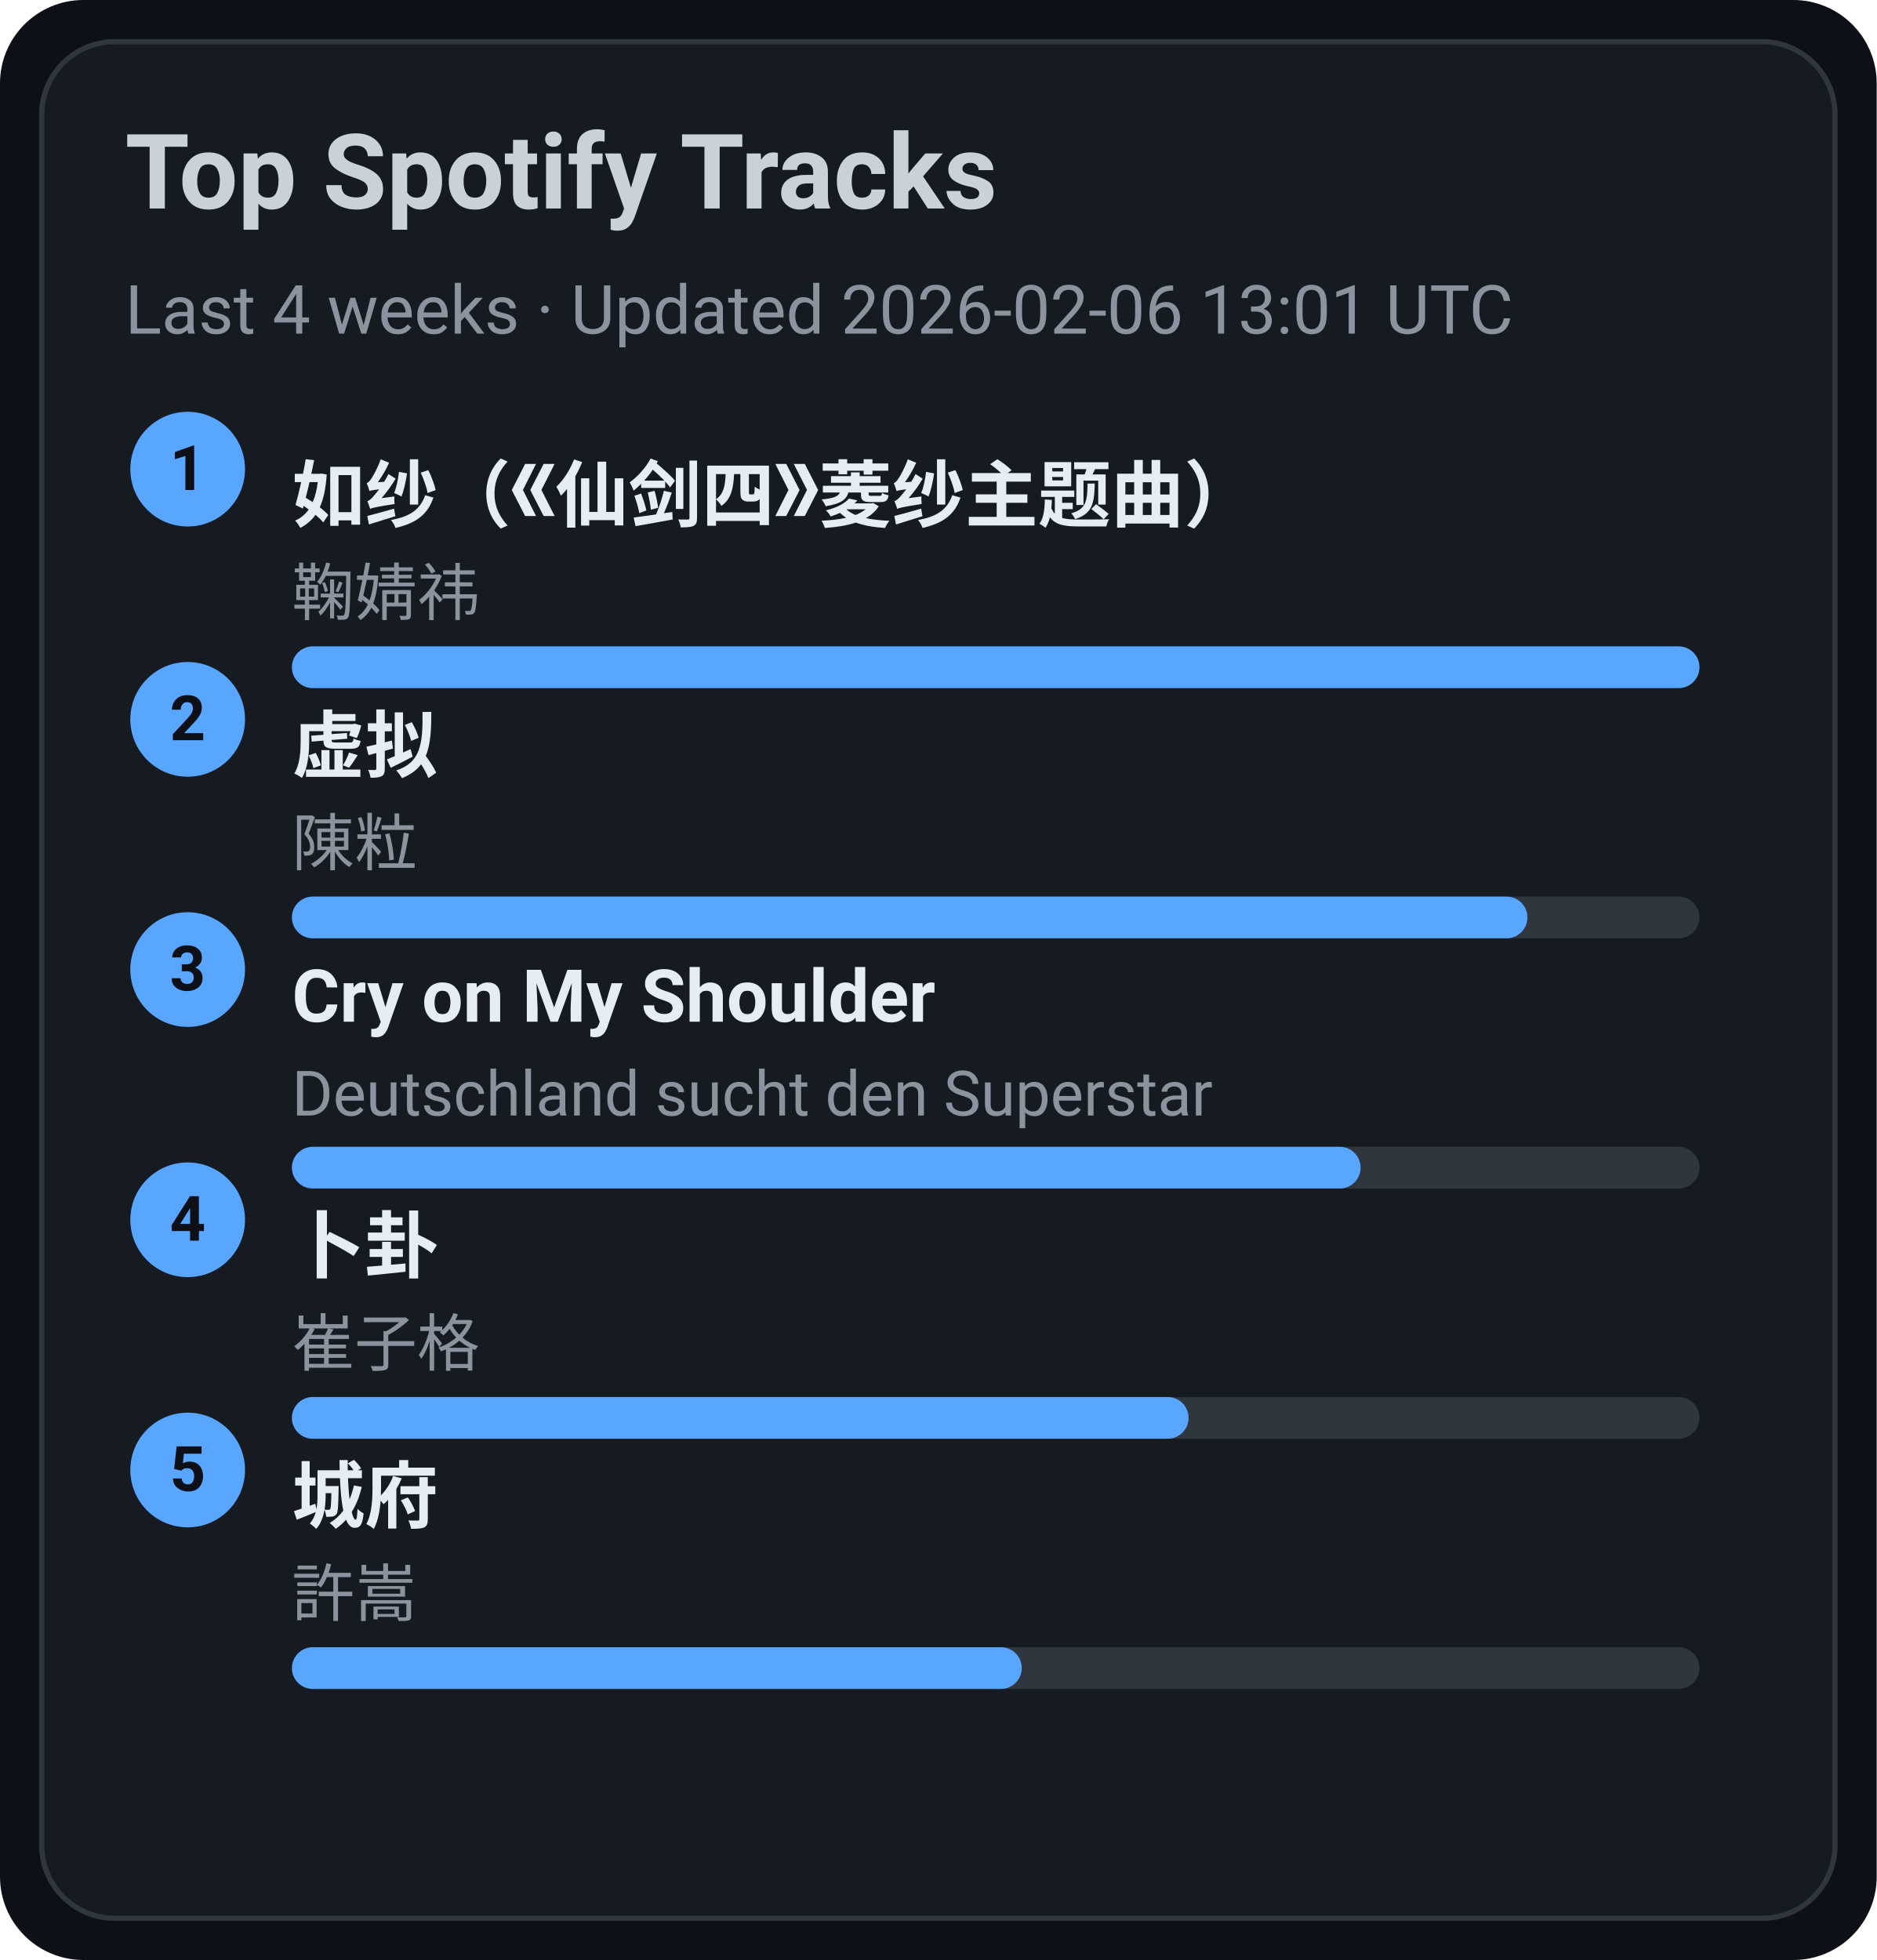
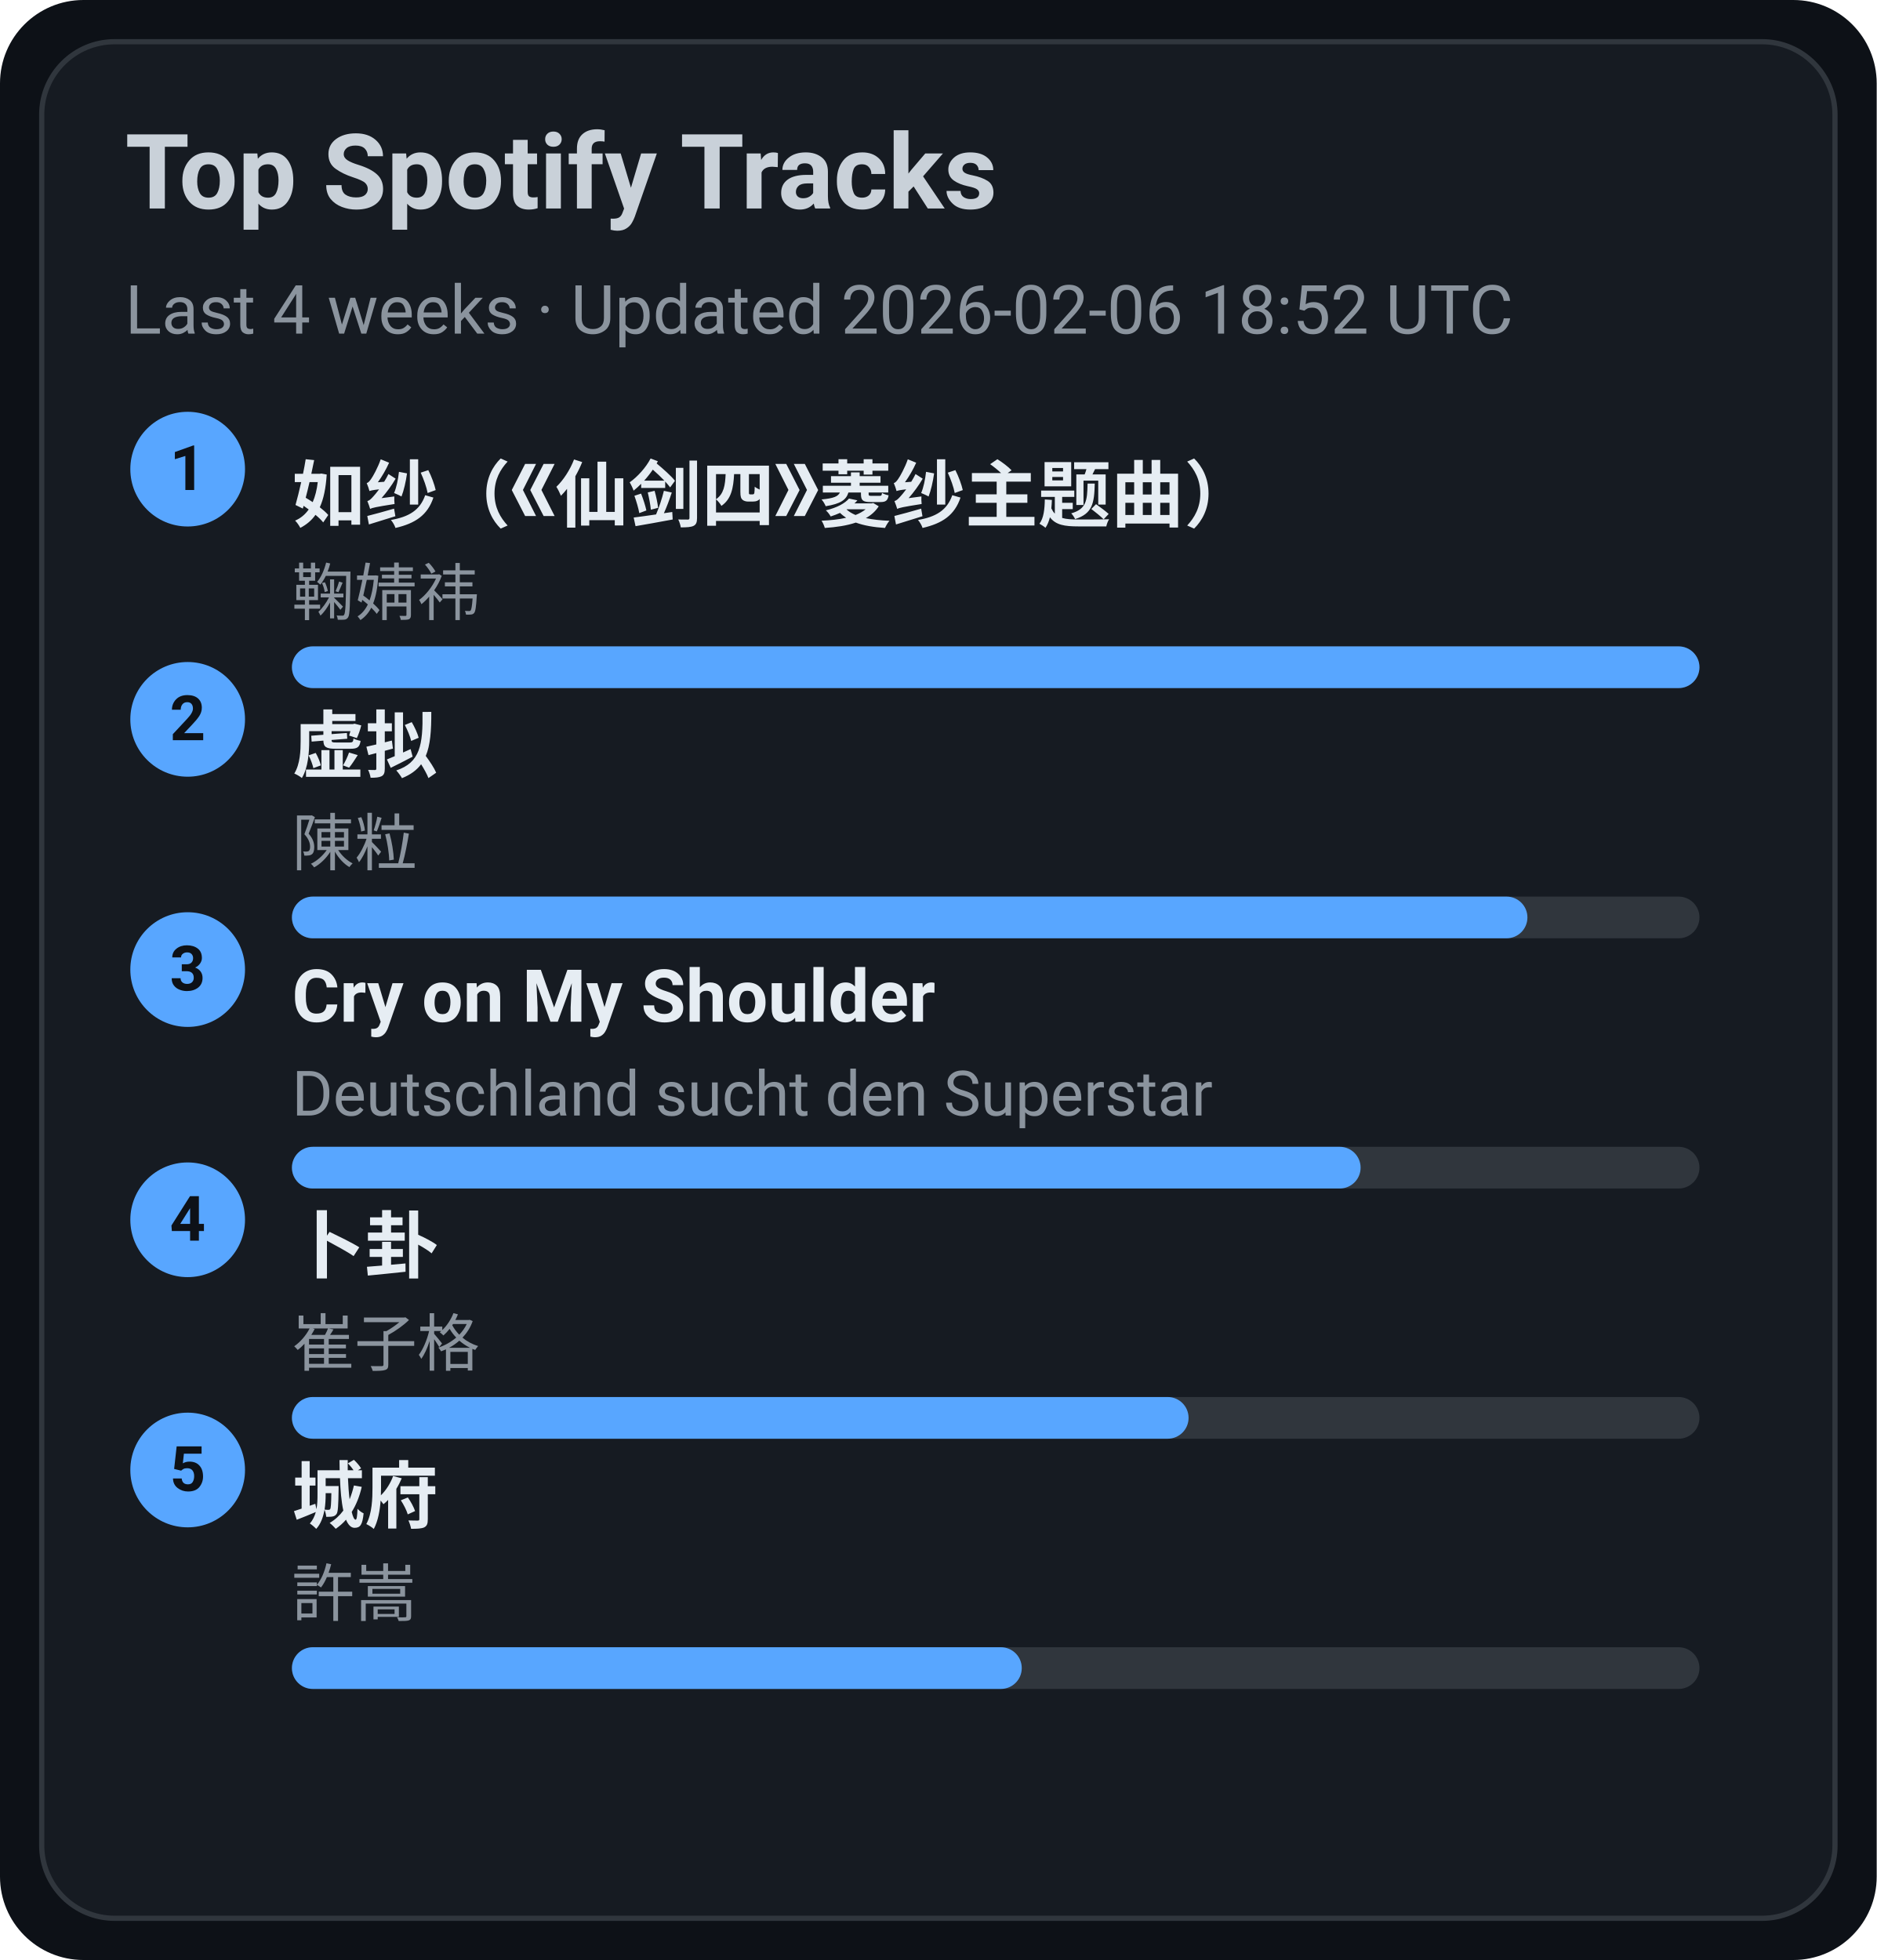
<svg xmlns="http://www.w3.org/2000/svg" width="360" height="376" viewBox="0 0 360 376">
  <style>text{font-family:-apple-system,BlinkMacSystemFont,Segoe UI,Roboto,Ubuntu,Helvetica Neue,Arial,Noto Sans,sans-serif}</style>
  <rect width="360" height="376" rx="16" fill="#0d1117" />
  <rect x="8" y="8" width="344" height="360" rx="14" fill="#161b22" stroke="#30363d" />
  <text x="24" y="40" font-size="20" fill="#c9d1d9" font-weight="600">Top Spotify Tracks</text>
-   <text x="24" y="64" font-size="13" fill="#8b949e">Last 4 weeks · Updated 2026-02-06 13:01 UTC</text>
+   <text x="24" y="64" font-size="13" fill="#8b949e">Last 4 weeks · Updated 2026-02-06 18:52 UTC</text>
  <circle cx="36" cy="90" r="11" fill="#58a6ff" />
  <text x="36" y="94" text-anchor="middle" font-size="12" fill="#0d1117" font-weight="700">1</text>
  <a href="https://open.spotify.com/track/69FUNgvEVkNbHq43lgvdme" target="_blank" rel="noopener noreferrer">
    <text x="56" y="100" font-size="14" fill="#e6edf3" font-weight="600">如纱（《仙剑四》菱纱主题曲）</text>
  </a>
  <text x="56" y="118" font-size="12" fill="#8b949e">鞠婧祎</text>
  <rect x="56" y="124" width="270" height="8" rx="4" fill="#30363d" />
  <rect x="56" y="124" width="270" height="8" rx="4" fill="#58a6ff" />
  <circle cx="36" cy="138" r="11" fill="#58a6ff" />
  <text x="36" y="142" text-anchor="middle" font-size="12" fill="#0d1117" font-weight="700">2</text>
  <a href="https://open.spotify.com/track/5l9sg05BhpfsdLfRvjGsAf" target="_blank" rel="noopener noreferrer">
    <text x="56" y="148" font-size="14" fill="#e6edf3" font-weight="600">虚拟</text>
  </a>
  <text x="56" y="166" font-size="12" fill="#8b949e">陳粒</text>
  <rect x="56" y="172" width="270" height="8" rx="4" fill="#30363d" />
  <rect x="56" y="172" width="237" height="8" rx="4" fill="#58a6ff" />
  <circle cx="36" cy="186" r="11" fill="#58a6ff" />
  <text x="36" y="190" text-anchor="middle" font-size="12" fill="#0d1117" font-weight="700">3</text>
  <a href="https://open.spotify.com/track/6usmG2MoD0C0Lc2pNgCVWV" target="_blank" rel="noopener noreferrer">
    <text x="56" y="196" font-size="14" fill="#e6edf3" font-weight="600">Cry on My Shoulder</text>
  </a>
  <text x="56" y="214" font-size="12" fill="#8b949e">Deutschland sucht den Superstar</text>
  <rect x="56" y="220" width="270" height="8" rx="4" fill="#30363d" />
  <rect x="56" y="220" width="205" height="8" rx="4" fill="#58a6ff" />
  <circle cx="36" cy="234" r="11" fill="#58a6ff" />
  <text x="36" y="238" text-anchor="middle" font-size="12" fill="#0d1117" font-weight="700">4</text>
  <a href="https://open.spotify.com/track/4ToeYifpQaikbYa7krOD6s" target="_blank" rel="noopener noreferrer">
    <text x="56" y="244" font-size="14" fill="#e6edf3" font-weight="600">卜卦</text>
  </a>
  <text x="56" y="262" font-size="12" fill="#8b949e">崔子格</text>
  <rect x="56" y="268" width="270" height="8" rx="4" fill="#30363d" />
  <rect x="56" y="268" width="172" height="8" rx="4" fill="#58a6ff" />
  <circle cx="36" cy="282" r="11" fill="#58a6ff" />
  <text x="36" y="286" text-anchor="middle" font-size="12" fill="#0d1117" font-weight="700">5</text>
  <a href="https://open.spotify.com/track/4AmlSf7hye0QVpnHCcEoEw" target="_blank" rel="noopener noreferrer">
    <text x="56" y="292" font-size="14" fill="#e6edf3" font-weight="600">城府</text>
  </a>
  <text x="56" y="310" font-size="12" fill="#8b949e">許嵩</text>
  <rect x="56" y="316" width="270" height="8" rx="4" fill="#30363d" />
  <rect x="56" y="316" width="140" height="8" rx="4" fill="#58a6ff" />
</svg>
